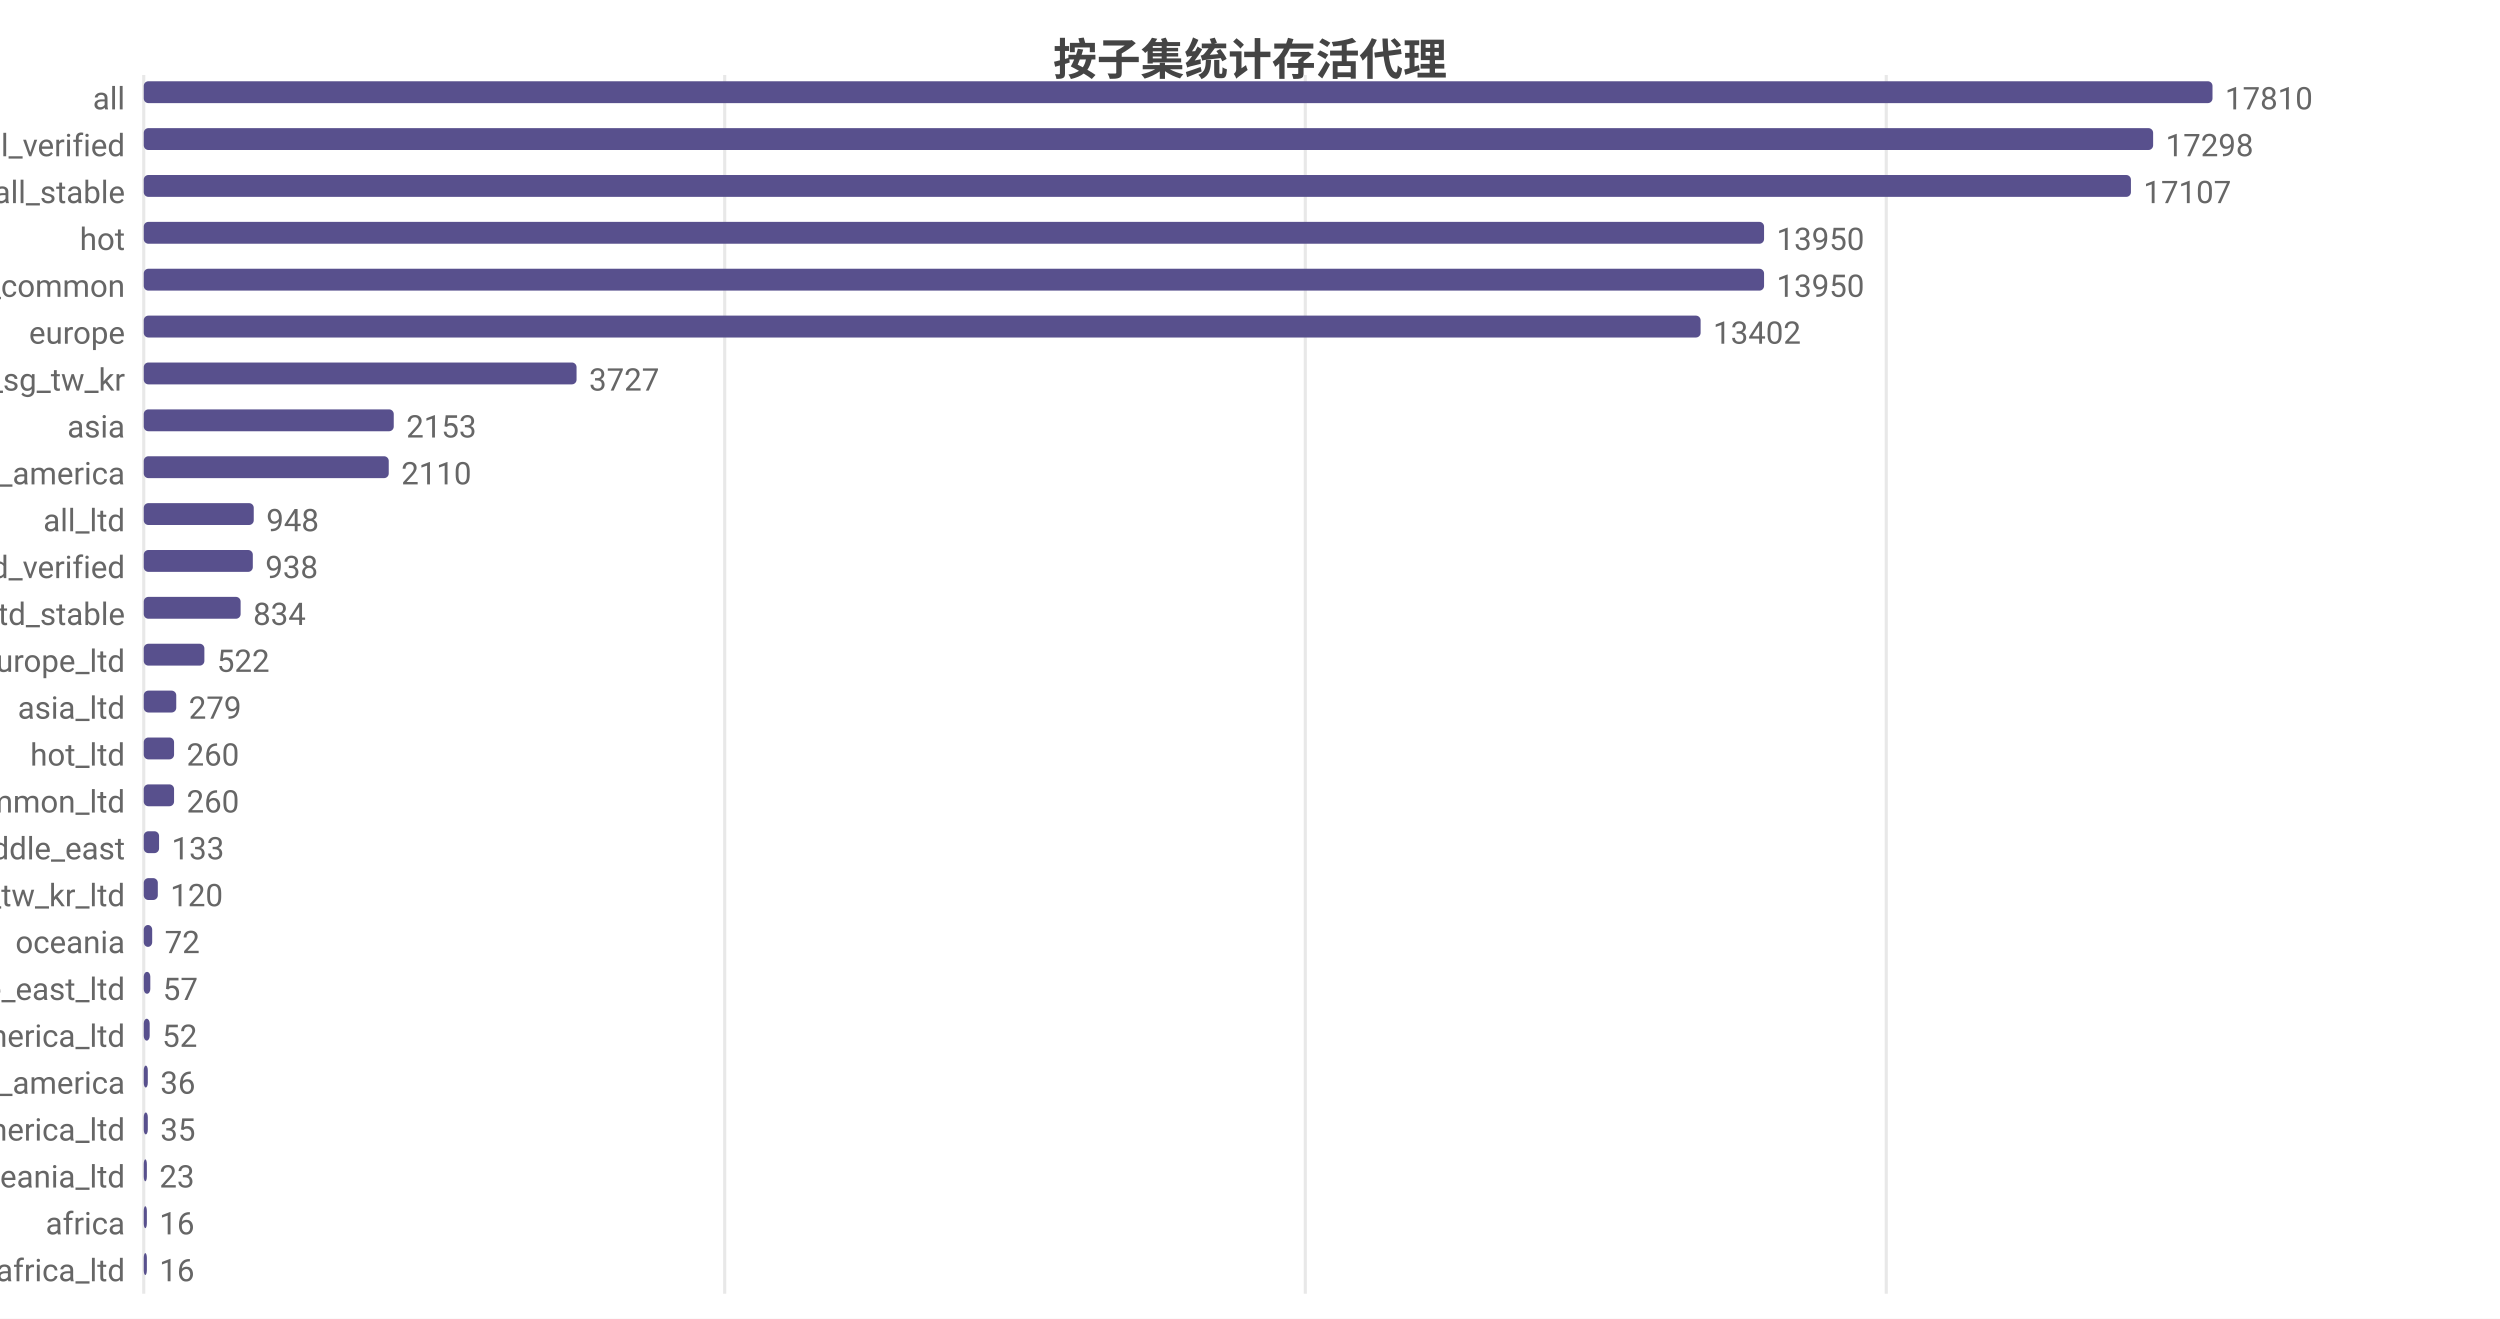
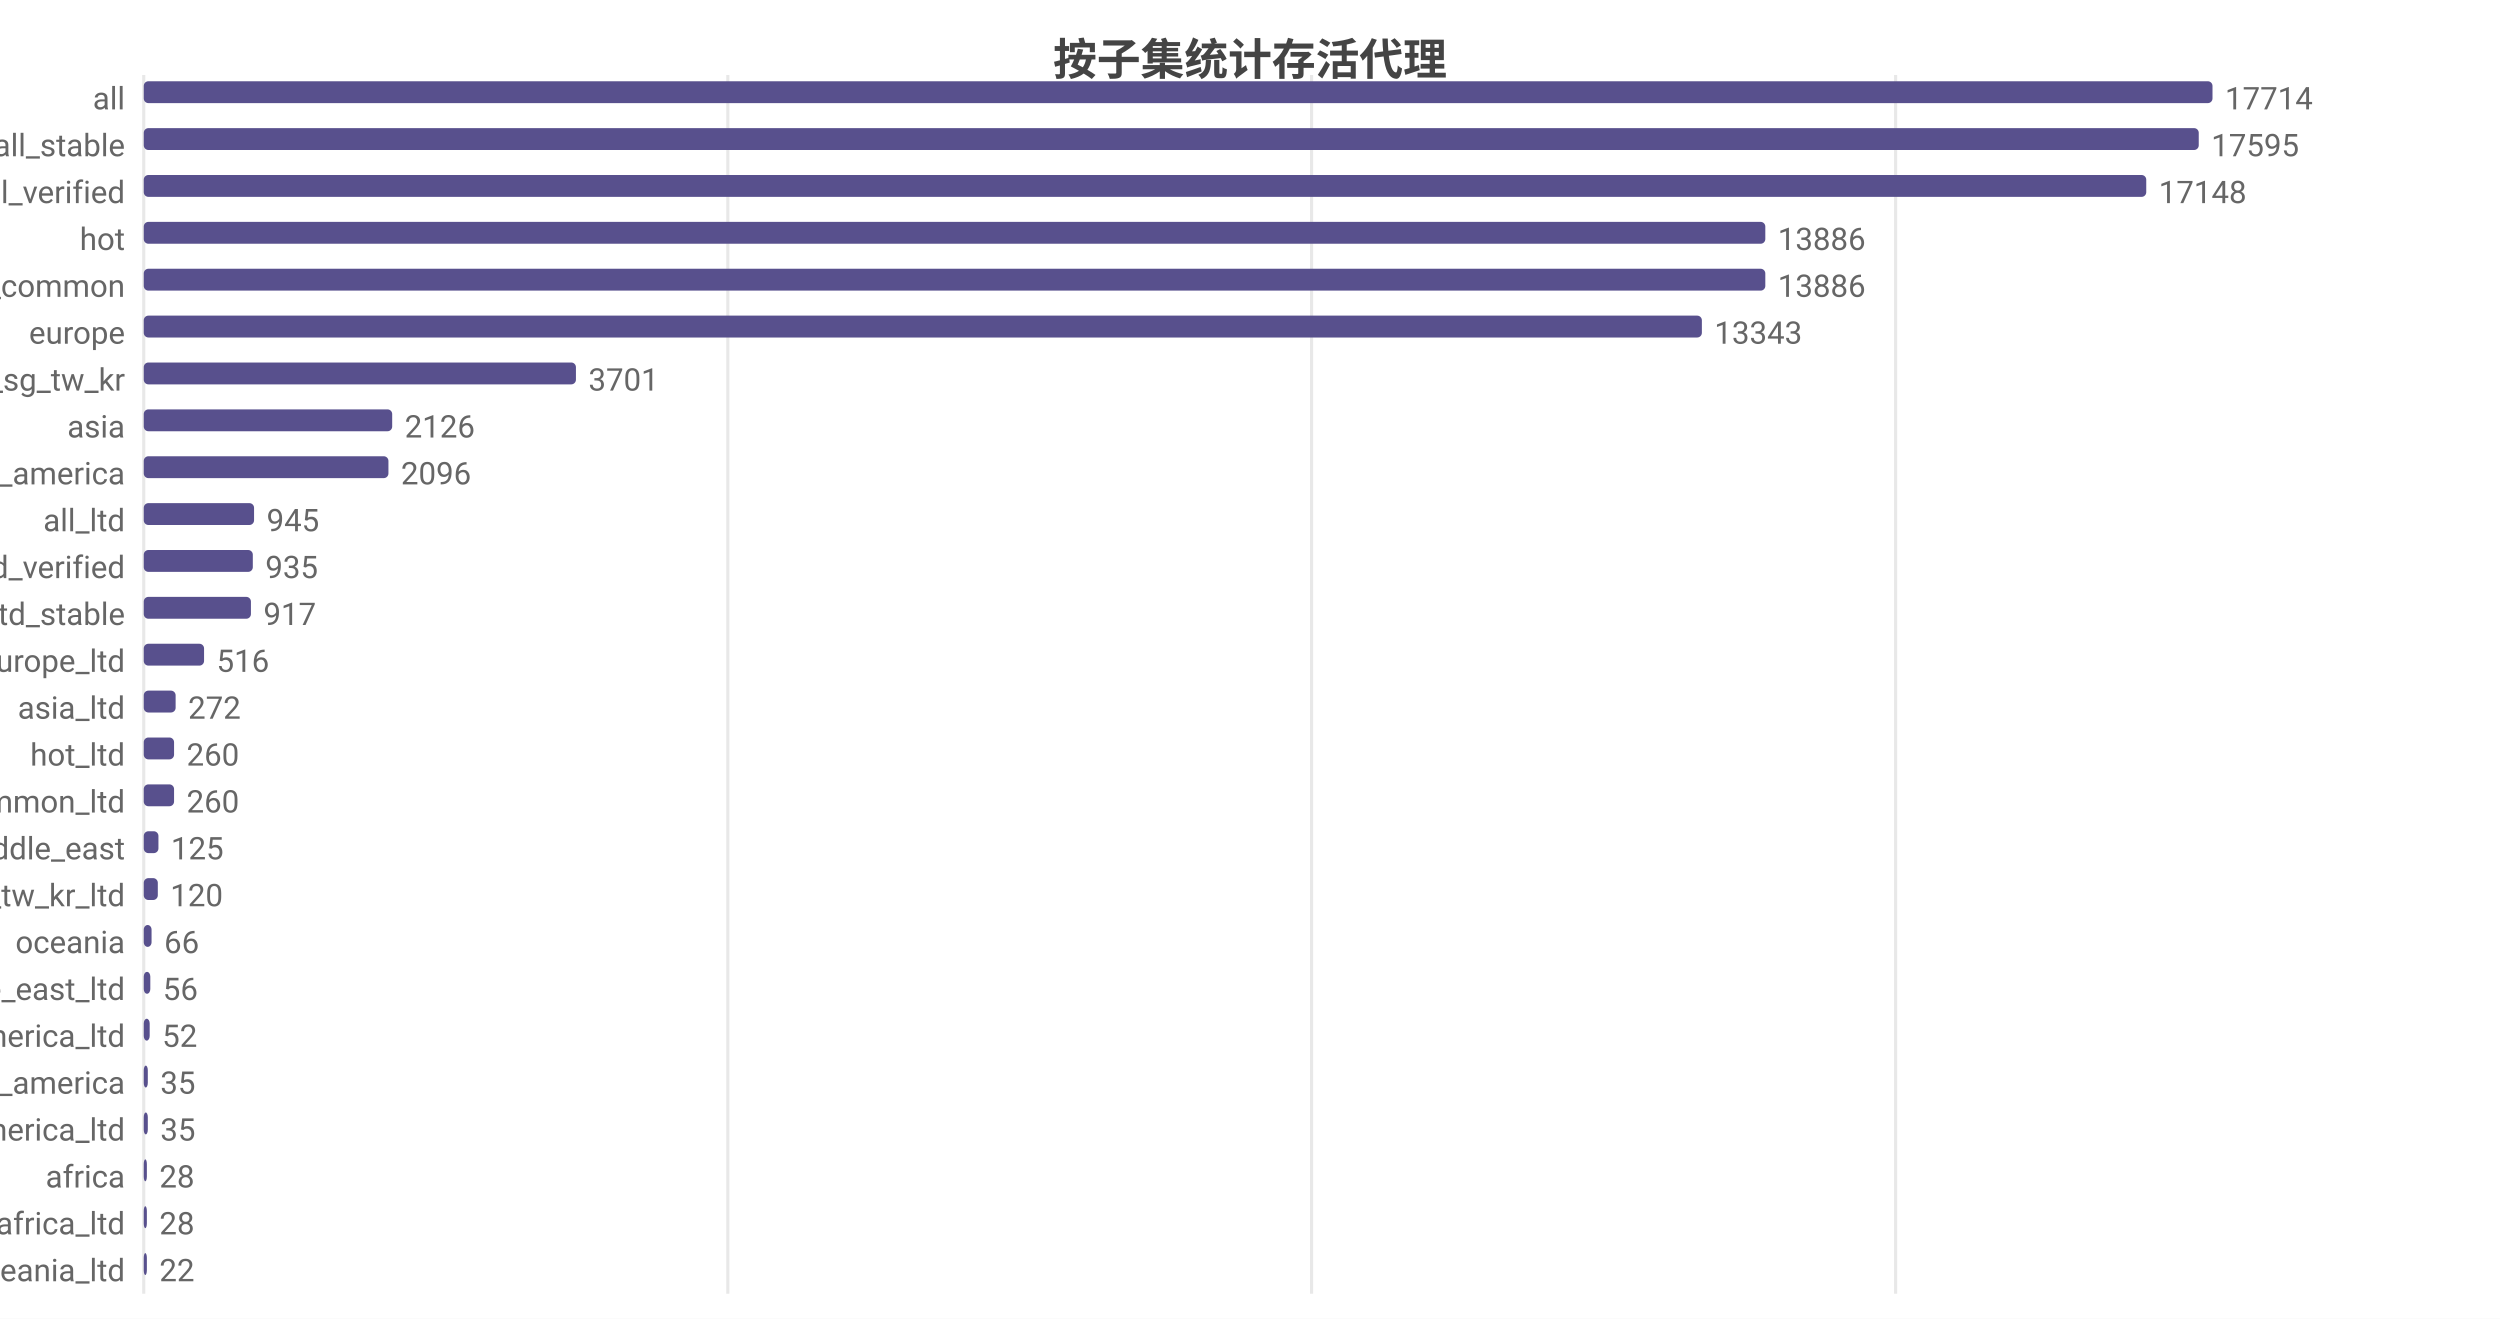
<svg xmlns="http://www.w3.org/2000/svg" width="800" height="422" viewBox="0 0 800 422">
  <rect width="800" height="422" fill="#ffffff" />
  <style>text{font-family:system-ui,-apple-system,'Segoe UI',Roboto,'PingFang SC','Microsoft YaHei','Noto Sans CJK SC',sans-serif}.g{stroke:#e8e8e8;stroke-width:1}.a{stroke:#999;stroke-width:1}.t{font-size:10px;fill:#666}.m{font-size:10px;text-anchor:middle;fill:#666}.e{font-size:10px;text-anchor:end;fill:#666}.l{font-size:11px;fill:#333}.tt{font-size:14px;font-weight:600;text-anchor:middle;fill:#444}.em{font-size:13px;text-anchor:middle;fill:#999}</style>
  <text class="tt" x="400.0" y="24">按子集统计存活代理</text>
  <line class="g" x1="46" y1="24" x2="46" y2="414" />
-   <line class="g" x1="231.9" y1="24" x2="231.9" y2="414" />
-   <line class="g" x1="417.7" y1="24" x2="417.7" y2="414" />
-   <line class="g" x1="603.6" y1="24" x2="603.6" y2="414" />
+   <line class="g" x1="232.9" y1="24" x2="232.9" y2="414" />
+   <line class="g" x1="419.7" y1="24" x2="419.7" y2="414" />
+   <line class="g" x1="606.6" y1="24" x2="606.6" y2="414" />
  <text class="e" x="40" y="35">all</text>
  <rect x="46" y="26" width="662" height="7" fill="#58508d" rx="1.5" />
-   <text class="t" x="712" y="35">17810</text>
-   <text class="e" x="40" y="50">all_verified</text>
-   <rect x="46" y="41" width="643.0" height="7" fill="#58508d" rx="1.5" />
-   <text class="t" x="693.0" y="50">17298</text>
-   <text class="e" x="40" y="65">all_stable</text>
-   <rect x="46" y="56" width="635.9" height="7" fill="#58508d" rx="1.5" />
-   <text class="t" x="685.9" y="65">17107</text>
+   <text class="t" x="712" y="35">17714</text>
+   <text class="e" x="40" y="50">all_stable</text>
+   <rect x="46" y="41" width="657.6" height="7" fill="#58508d" rx="1.5" />
+   <text class="t" x="707.6" y="50">17595</text>
+   <text class="e" x="40" y="65">all_verified</text>
+   <rect x="46" y="56" width="640.8" height="7" fill="#58508d" rx="1.5" />
+   <text class="t" x="690.8" y="65">17148</text>
  <text class="e" x="40" y="80">hot</text>
-   <rect x="46" y="71" width="518.5" height="7" fill="#58508d" rx="1.5" />
-   <text class="t" x="568.5" y="80">13950</text>
+   <rect x="46" y="71" width="518.9" height="7" fill="#58508d" rx="1.5" />
+   <text class="t" x="568.9" y="80">13886</text>
  <text class="e" x="40" y="95">cn_common</text>
-   <rect x="46" y="86" width="518.5" height="7" fill="#58508d" rx="1.5" />
-   <text class="t" x="568.5" y="95">13950</text>
+   <rect x="46" y="86" width="518.9" height="7" fill="#58508d" rx="1.5" />
+   <text class="t" x="568.9" y="95">13886</text>
  <text class="e" x="40" y="110">europe</text>
-   <rect x="46" y="101" width="498.2" height="7" fill="#58508d" rx="1.5" />
-   <text class="t" x="548.2" y="110">13402</text>
+   <rect x="46" y="101" width="498.6" height="7" fill="#58508d" rx="1.5" />
+   <text class="t" x="548.6" y="110">13343</text>
  <text class="e" x="40" y="125">hk_us_jp_sg_tw_kr</text>
-   <rect x="46" y="116" width="138.5" height="7" fill="#58508d" rx="1.5" />
-   <text class="t" x="188.5" y="125">3727</text>
+   <rect x="46" y="116" width="138.3" height="7" fill="#58508d" rx="1.5" />
+   <text class="t" x="188.3" y="125">3701</text>
  <text class="e" x="40" y="140">asia</text>
-   <rect x="46" y="131" width="80.0" height="7" fill="#58508d" rx="1.5" />
-   <text class="t" x="130.0" y="140">2153</text>
+   <rect x="46" y="131" width="79.5" height="7" fill="#58508d" rx="1.5" />
+   <text class="t" x="129.5" y="140">2126</text>
  <text class="e" x="40" y="155">north_america</text>
-   <rect x="46" y="146" width="78.4" height="7" fill="#58508d" rx="1.5" />
-   <text class="t" x="128.4" y="155">2110</text>
+   <rect x="46" y="146" width="78.3" height="7" fill="#58508d" rx="1.5" />
+   <text class="t" x="128.3" y="155">2096</text>
  <text class="e" x="40" y="170">all_ltd</text>
-   <rect x="46" y="161" width="35.2" height="7" fill="#58508d" rx="1.5" />
-   <text class="t" x="85.2" y="170">948</text>
+   <rect x="46" y="161" width="35.3" height="7" fill="#58508d" rx="1.5" />
+   <text class="t" x="85.3" y="170">945</text>
  <text class="e" x="40" y="185">all_ltd_verified</text>
  <rect x="46" y="176" width="34.9" height="7" fill="#58508d" rx="1.5" />
-   <text class="t" x="84.9" y="185">938</text>
+   <text class="t" x="84.9" y="185">935</text>
  <text class="e" x="40" y="200">all_ltd_stable</text>
-   <rect x="46" y="191" width="31.0" height="7" fill="#58508d" rx="1.5" />
-   <text class="t" x="81.0" y="200">834</text>
+   <rect x="46" y="191" width="34.3" height="7" fill="#58508d" rx="1.5" />
+   <text class="t" x="84.3" y="200">917</text>
  <text class="e" x="40" y="215">europe_ltd</text>
-   <rect x="46" y="206" width="19.4" height="7" fill="#58508d" rx="1.5" />
-   <text class="t" x="69.4" y="215">522</text>
+   <rect x="46" y="206" width="19.3" height="7" fill="#58508d" rx="1.5" />
+   <text class="t" x="69.3" y="215">516</text>
  <text class="e" x="40" y="230">asia_ltd</text>
-   <rect x="46" y="221" width="10.4" height="7" fill="#58508d" rx="1.5" />
-   <text class="t" x="60.4" y="230">279</text>
+   <rect x="46" y="221" width="10.2" height="7" fill="#58508d" rx="1.5" />
+   <text class="t" x="60.2" y="230">272</text>
  <text class="e" x="40" y="245">hot_ltd</text>
  <rect x="46" y="236" width="9.7" height="7" fill="#58508d" rx="1.5" />
  <text class="t" x="59.7" y="245">260</text>
  <text class="e" x="40" y="260">cn_common_ltd</text>
  <rect x="46" y="251" width="9.7" height="7" fill="#58508d" rx="1.5" />
  <text class="t" x="59.7" y="260">260</text>
  <text class="e" x="40" y="275">middle_east</text>
-   <rect x="46" y="266" width="4.9" height="7" fill="#58508d" rx="1.5" />
-   <text class="t" x="54.9" y="275">133</text>
+   <rect x="46" y="266" width="4.7" height="7" fill="#58508d" rx="1.5" />
+   <text class="t" x="54.7" y="275">125</text>
  <text class="e" x="40" y="290">hk_us_jp_sg_tw_kr_ltd</text>
  <rect x="46" y="281" width="4.5" height="7" fill="#58508d" rx="1.5" />
  <text class="t" x="54.5" y="290">120</text>
  <text class="e" x="40" y="305">oceania</text>
-   <rect x="46" y="296" width="2.7" height="7" fill="#58508d" rx="1.5" />
-   <text class="t" x="52.7" y="305">72</text>
+   <rect x="46" y="296" width="2.5" height="7" fill="#58508d" rx="1.5" />
+   <text class="t" x="52.5" y="305">66</text>
  <text class="e" x="40" y="320">middle_east_ltd</text>
  <rect x="46" y="311" width="2.1" height="7" fill="#58508d" rx="1.5" />
-   <text class="t" x="52.1" y="320">57</text>
+   <text class="t" x="52.1" y="320">56</text>
  <text class="e" x="40" y="335">north_america_ltd</text>
  <rect x="46" y="326" width="1.9" height="7" fill="#58508d" rx="1.5" />
  <text class="t" x="51.9" y="335">52</text>
  <text class="e" x="40" y="350">south_america</text>
  <rect x="46" y="341" width="1.3" height="7" fill="#58508d" rx="1.5" />
-   <text class="t" x="51.3" y="350">36</text>
+   <text class="t" x="51.3" y="350">35</text>
  <text class="e" x="40" y="365">south_america_ltd</text>
  <rect x="46" y="356" width="1.3" height="7" fill="#58508d" rx="1.5" />
  <text class="t" x="51.3" y="365">35</text>
-   <text class="e" x="40" y="380">oceania_ltd</text>
-   <rect x="46" y="371" width="1" height="7" fill="#58508d" rx="1.5" />
-   <text class="t" x="51" y="380">23</text>
-   <text class="e" x="40" y="395">africa</text>
-   <rect x="46" y="386" width="1" height="7" fill="#58508d" rx="1.5" />
-   <text class="t" x="51" y="395">16</text>
-   <text class="e" x="40" y="410">africa_ltd</text>
+   <text class="e" x="40" y="380">africa</text>
+   <rect x="46" y="371" width="1.0" height="7" fill="#58508d" rx="1.5" />
+   <text class="t" x="51.0" y="380">28</text>
+   <text class="e" x="40" y="395">africa_ltd</text>
+   <rect x="46" y="386" width="1.0" height="7" fill="#58508d" rx="1.5" />
+   <text class="t" x="51.0" y="395">28</text>
+   <text class="e" x="40" y="410">oceania_ltd</text>
  <rect x="46" y="401" width="1" height="7" fill="#58508d" rx="1.5" />
-   <text class="t" x="51" y="410">16</text>
+   <text class="t" x="51" y="410">22</text>
</svg>
